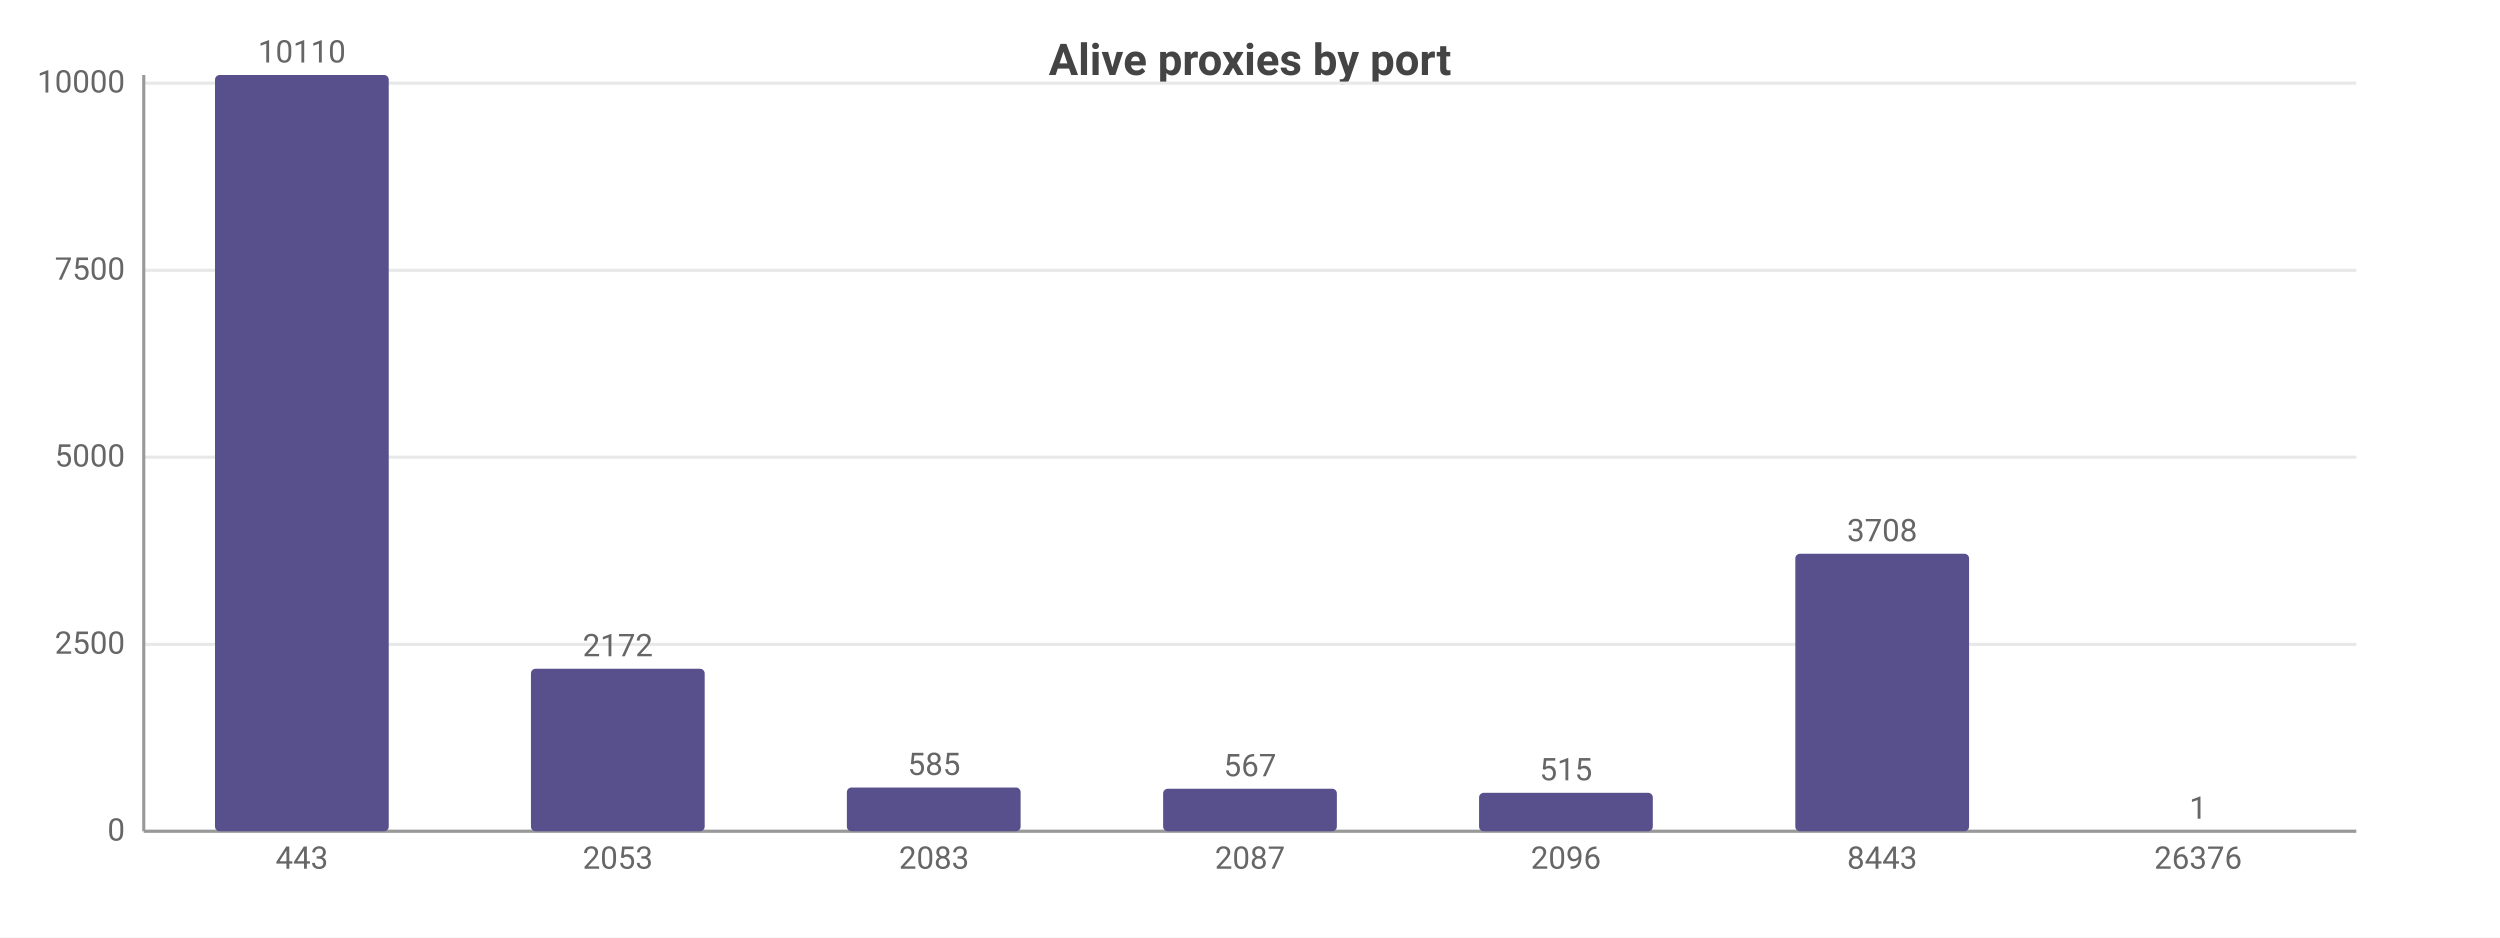
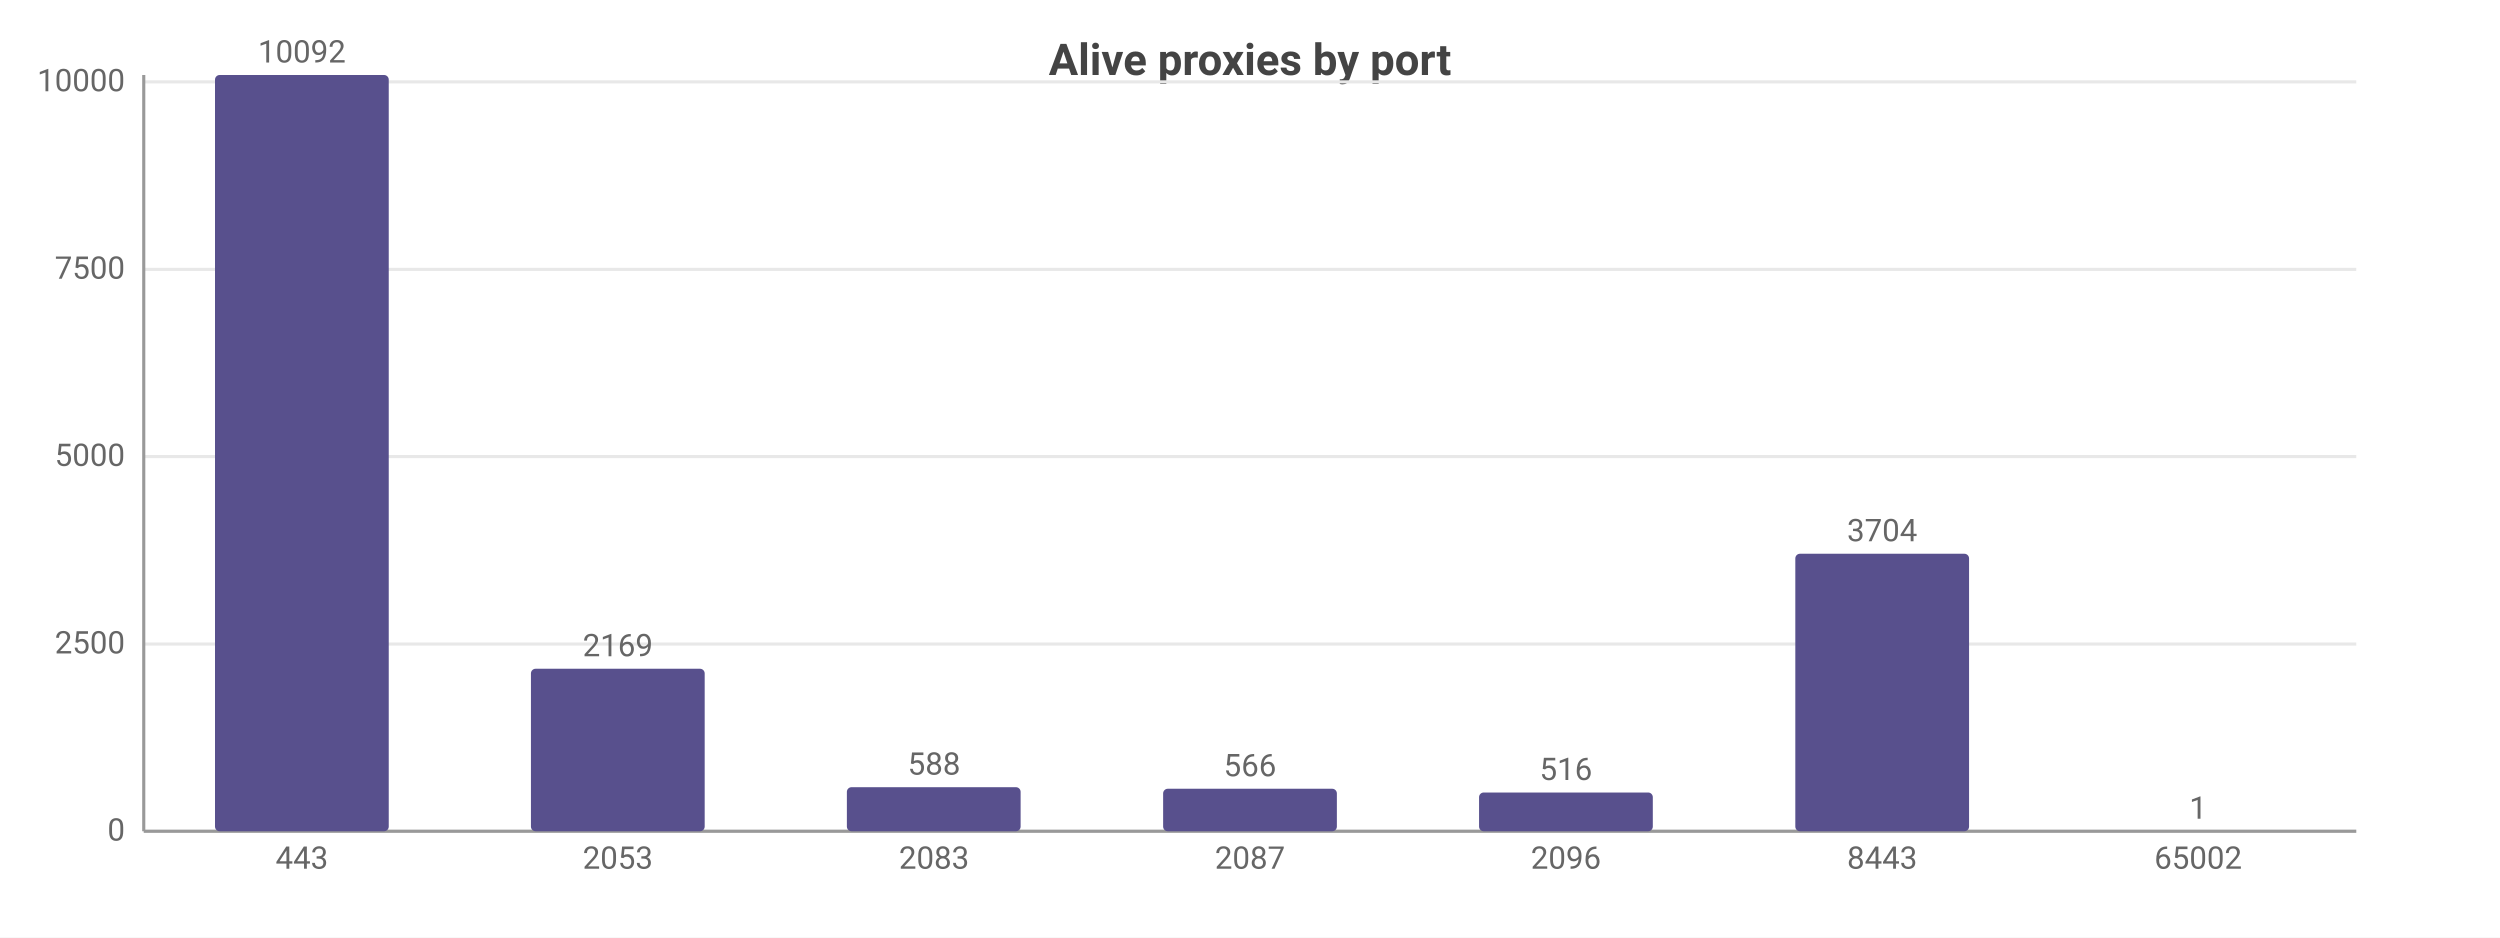
<svg xmlns="http://www.w3.org/2000/svg" width="800" height="300" viewBox="0 0 800 300">
  <rect width="800" height="300" fill="#ffffff" />
  <style>text{font-family:system-ui,-apple-system,'Segoe UI',Roboto,sans-serif}.g{stroke:#e8e8e8;stroke-width:1}.a{stroke:#999;stroke-width:1}.t{font-size:10px;fill:#666}.m{font-size:10px;text-anchor:middle;fill:#666}.e{font-size:10px;text-anchor:end;fill:#666}.l{font-size:11px;fill:#333}.tt{font-size:14px;font-weight:600;text-anchor:middle;fill:#444}.em{font-size:13px;text-anchor:middle;fill:#999}</style>
  <text class="tt" x="400.0" y="24">Alive proxies by port</text>
  <line class="g" x1="46" y1="266" x2="754" y2="266" />
  <text class="e" x="40" y="269">0</text>
-   <line class="g" x1="46" y1="206.2" x2="754" y2="206.2" />
-   <text class="e" x="40" y="209.2">2500</text>
-   <line class="g" x1="46" y1="146.3" x2="754" y2="146.3" />
-   <text class="e" x="40" y="149.3">5000</text>
-   <line class="g" x1="46" y1="86.5" x2="754" y2="86.5" />
-   <text class="e" x="40" y="89.5">7500</text>
-   <line class="g" x1="46" y1="26.6" x2="754" y2="26.6" />
-   <text class="e" x="40" y="29.6">10000</text>
+   <line class="g" x1="46" y1="206.1" x2="754" y2="206.1" />
+   <text class="e" x="40" y="209.1">2500</text>
+   <line class="g" x1="46" y1="146.1" x2="754" y2="146.1" />
+   <text class="e" x="40" y="149.1">5000</text>
+   <line class="g" x1="46" y1="86.2" x2="754" y2="86.2" />
+   <text class="e" x="40" y="89.2">7500</text>
+   <line class="g" x1="46" y1="26.2" x2="754" y2="26.2" />
+   <text class="e" x="40" y="29.2">10000</text>
  <line class="a" x1="46" y1="24" x2="46" y2="266" />
  <line class="a" x1="46" y1="266" x2="754" y2="266" />
  <rect x="68.8" y="24" width="55.6" height="242" fill="#58508d" rx="1.5" />
-   <text class="m" x="96.6" y="20">10110</text>
+   <text class="m" x="96.6" y="20">10092</text>
  <text class="m" x="96.6" y="278">443</text>
  <rect x="169.9" y="214.0" width="55.6" height="52.0" fill="#58508d" rx="1.5" />
-   <text class="m" x="197.7" y="210.0">2172</text>
+   <text class="m" x="197.7" y="210.0">2169</text>
  <text class="m" x="197.7" y="278">2053</text>
-   <rect x="271.0" y="252.0" width="55.6" height="14.0" fill="#58508d" rx="1.5" />
-   <text class="m" x="298.9" y="248.0">585</text>
+   <rect x="271.0" y="251.9" width="55.6" height="14.1" fill="#58508d" rx="1.5" />
+   <text class="m" x="298.9" y="247.9">588</text>
  <text class="m" x="298.9" y="278">2083</text>
  <rect x="372.2" y="252.4" width="55.6" height="13.6" fill="#58508d" rx="1.5" />
-   <text class="m" x="400" y="248.4">567</text>
+   <text class="m" x="400" y="248.4">566</text>
  <text class="m" x="400" y="278">2087</text>
-   <rect x="473.3" y="253.7" width="55.6" height="12.3" fill="#58508d" rx="1.5" />
-   <text class="m" x="501.1" y="249.7">515</text>
+   <rect x="473.3" y="253.6" width="55.6" height="12.4" fill="#58508d" rx="1.5" />
+   <text class="m" x="501.1" y="249.6">516</text>
  <text class="m" x="501.1" y="278">2096</text>
  <rect x="574.5" y="177.2" width="55.6" height="88.8" fill="#58508d" rx="1.5" />
-   <text class="m" x="602.3" y="173.2">3708</text>
+   <text class="m" x="602.3" y="173.2">3704</text>
  <text class="m" x="602.3" y="278">8443</text>
  <rect x="675.6" y="266.0" width="55.6" height="0.0" fill="#58508d" rx="1.5" />
  <text class="m" x="703.4" y="262.0">1</text>
-   <text class="m" x="703.4" y="278">26376</text>
+   <text class="m" x="703.4" y="278">65002</text>
</svg>
